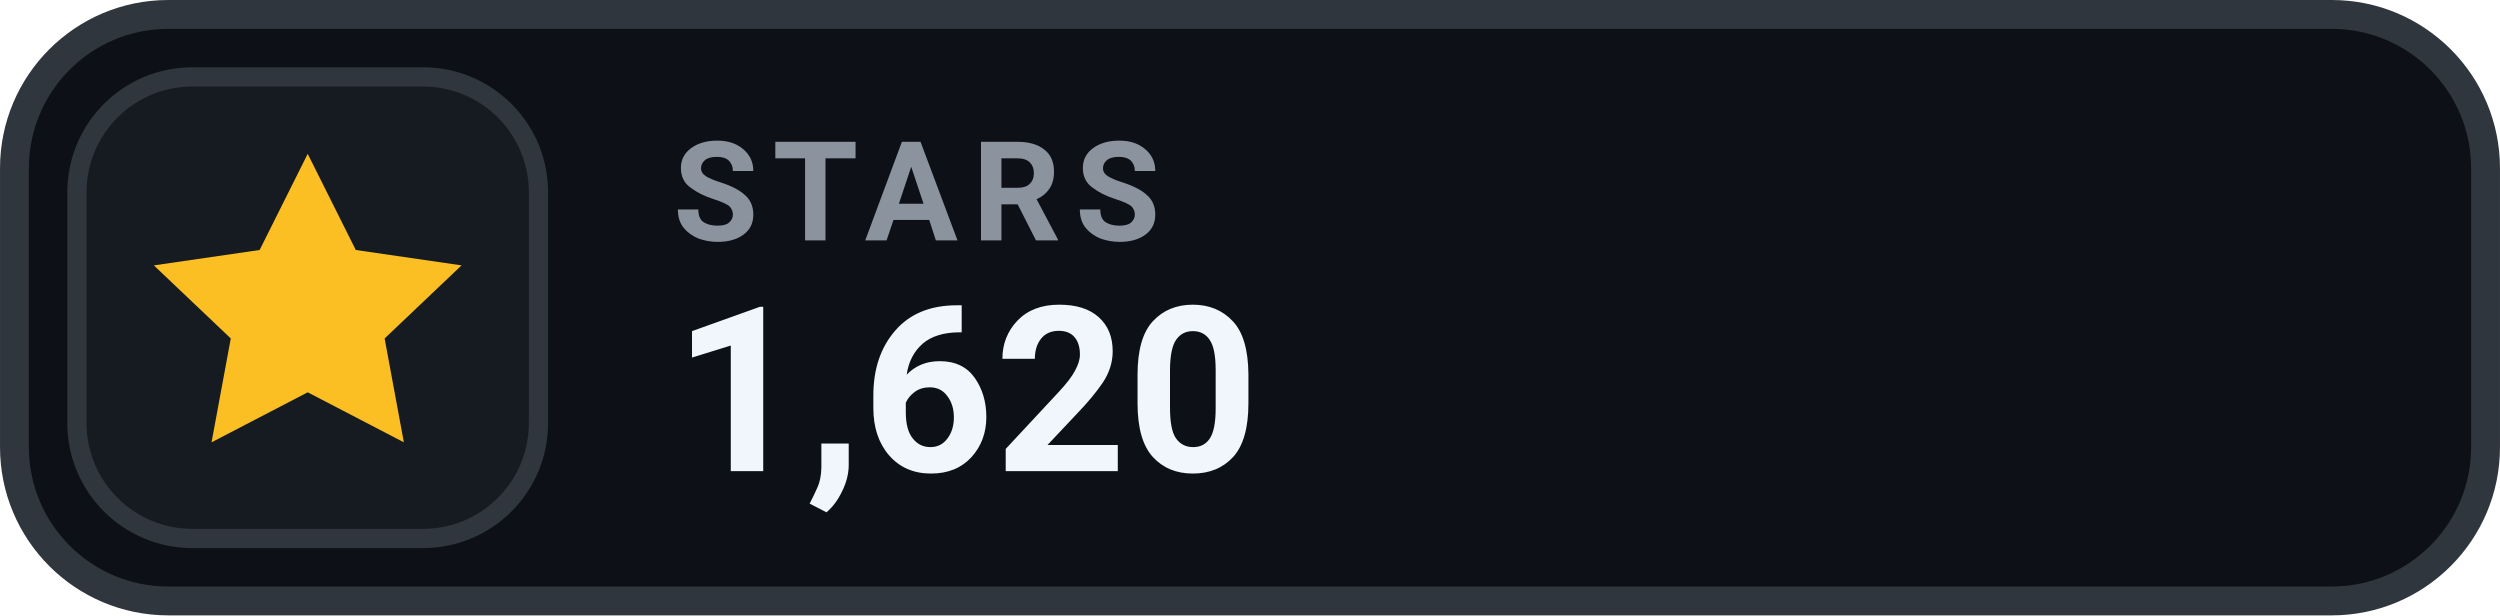
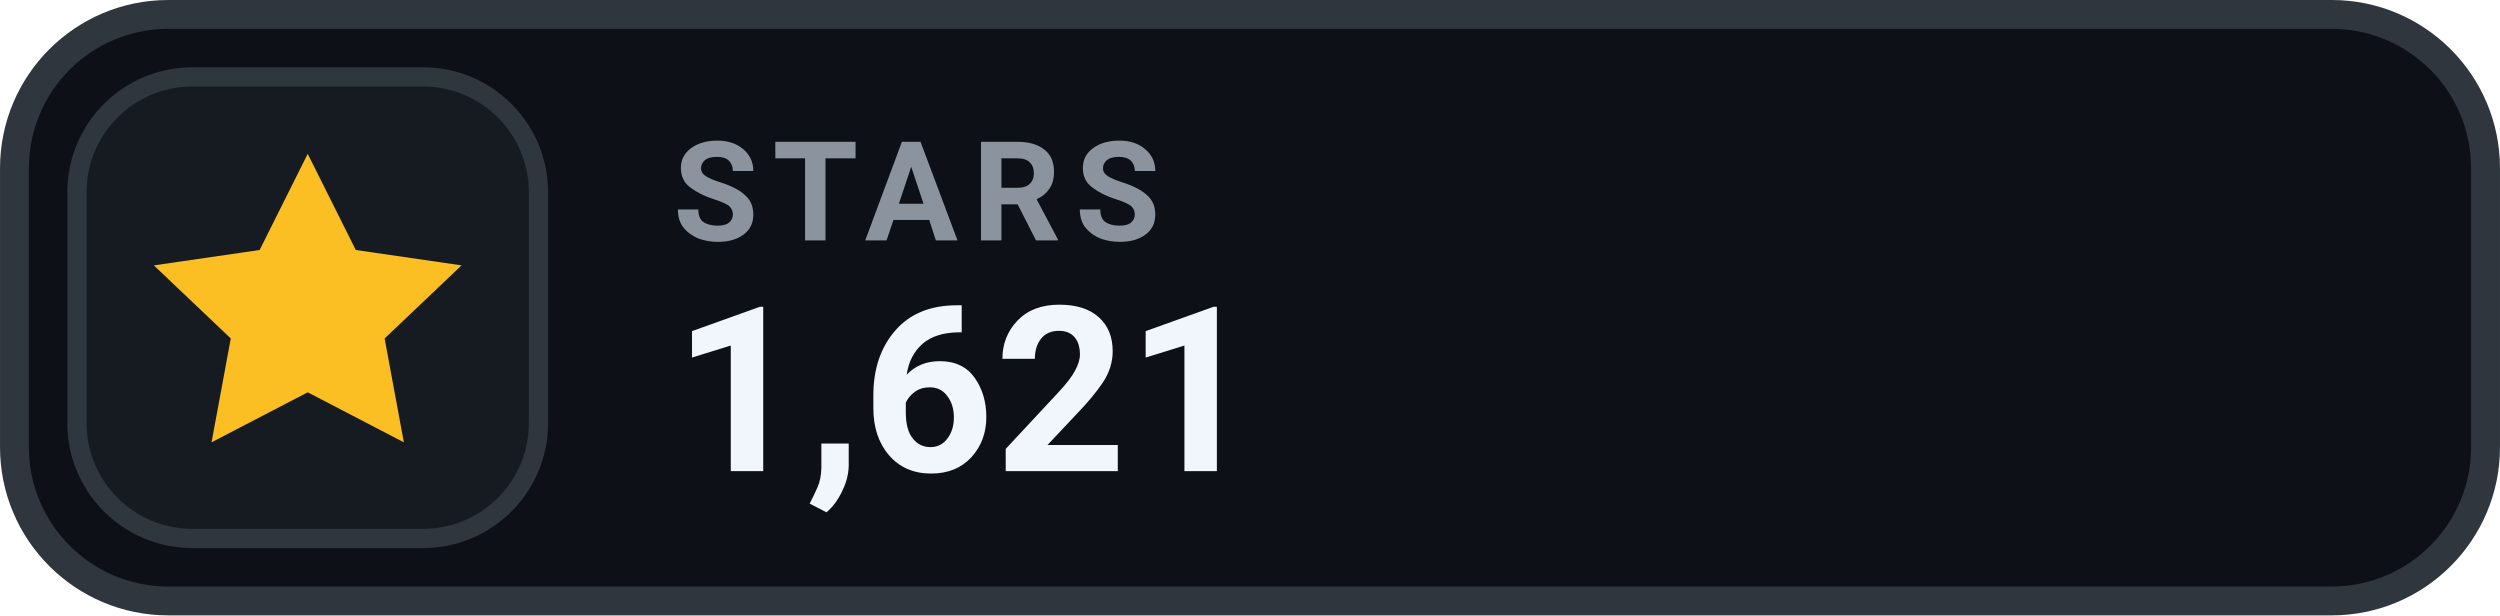
- <svg xmlns="http://www.w3.org/2000/svg" width="126" height="31.015" viewBox="0 0 130 32" role="img" aria-label="STARS 1,620">
+ <svg xmlns="http://www.w3.org/2000/svg" width="126" height="31.015" viewBox="0 0 130 32" role="img" aria-label="STARS 1,621">
  <rect x=".75" y=".75" width="128.5" height="30.5" rx="8" fill="#0D1117" stroke="#30363D" stroke-width="1.5" />
  <rect x="4" y="4" width="24" height="24" rx="6" fill="#161B22" stroke="#30363D" stroke-width="1" />
  <g transform="translate(16 16)" style="color:#FBBF24;">
    <path d="M0 -8 l2.5 5 5.5 .8 -4 3.8 1 5.4 -5 -2.6 -5 2.6 1 -5.4 -4 -3.8 5.5 -.8 Z" fill="currentColor" />
  </g>
  <text x="35" y="12.5" fill="#8B949E" font-family="-apple-system,BlinkMacSystemFont,'Segoe UI',Roboto,Helvetica,Arial,sans-serif" font-size="7.2" font-weight="700" letter-spacing=".75">STARS</text>
-   <text x="35" y="24.5" fill="#F0F6FC" font-family="-apple-system,BlinkMacSystemFont,'Segoe UI',Roboto,Helvetica,Arial,sans-serif" font-size="12" font-weight="700">1,620</text>
+   <text x="35" y="24.5" fill="#F0F6FC" font-family="-apple-system,BlinkMacSystemFont,'Segoe UI',Roboto,Helvetica,Arial,sans-serif" font-size="12" font-weight="700">1,621</text>
</svg>
